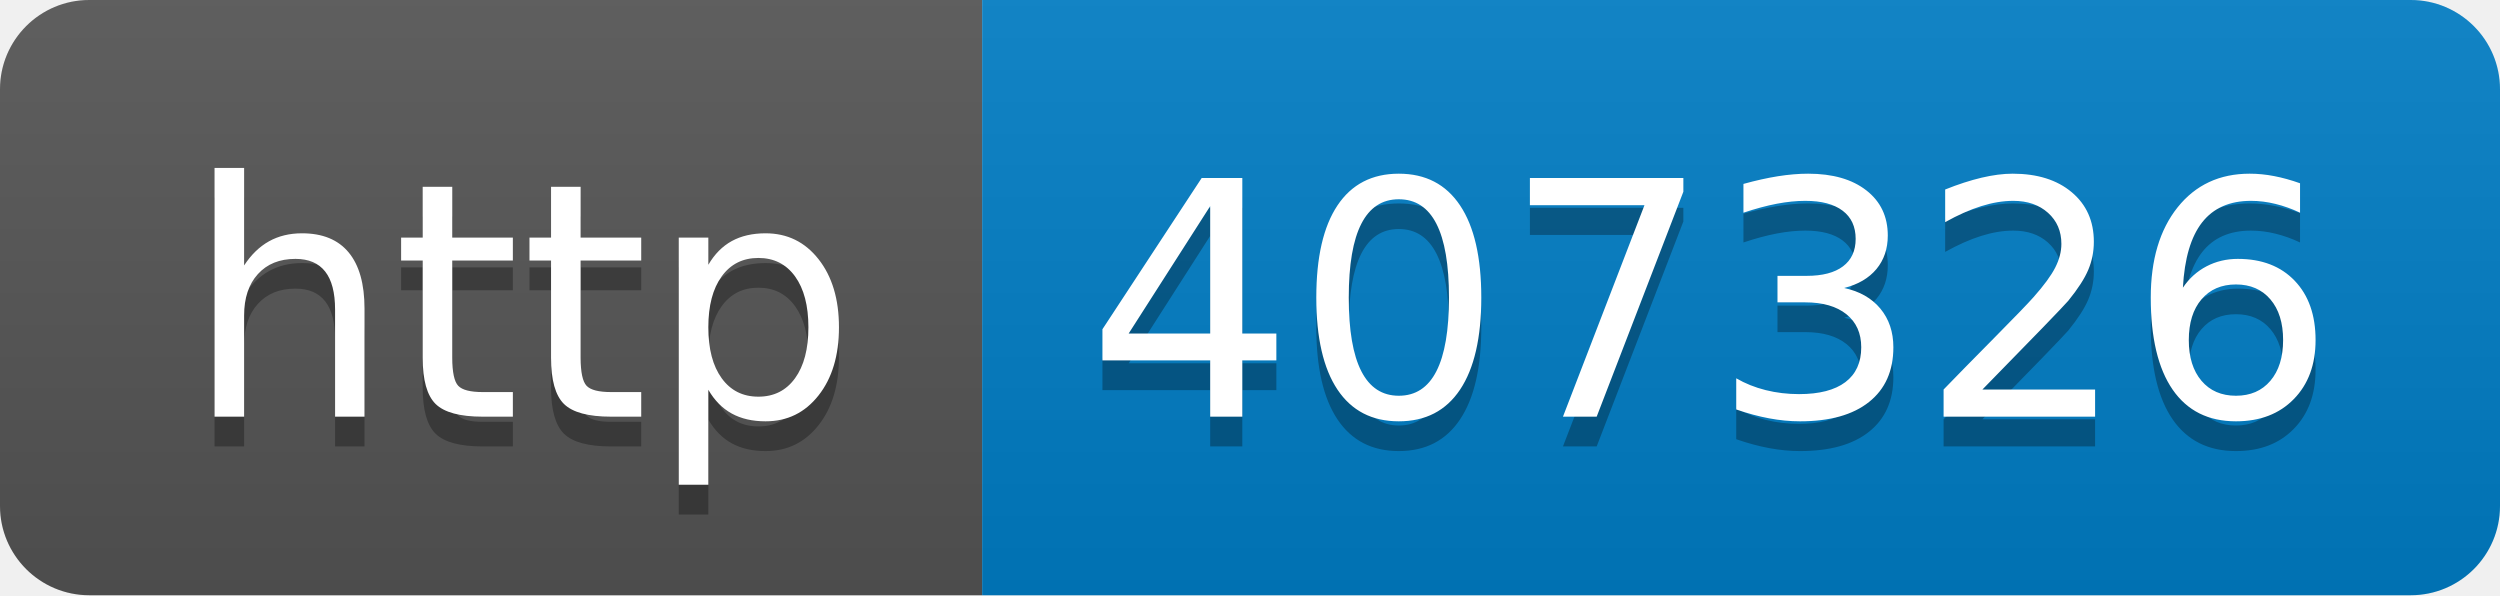
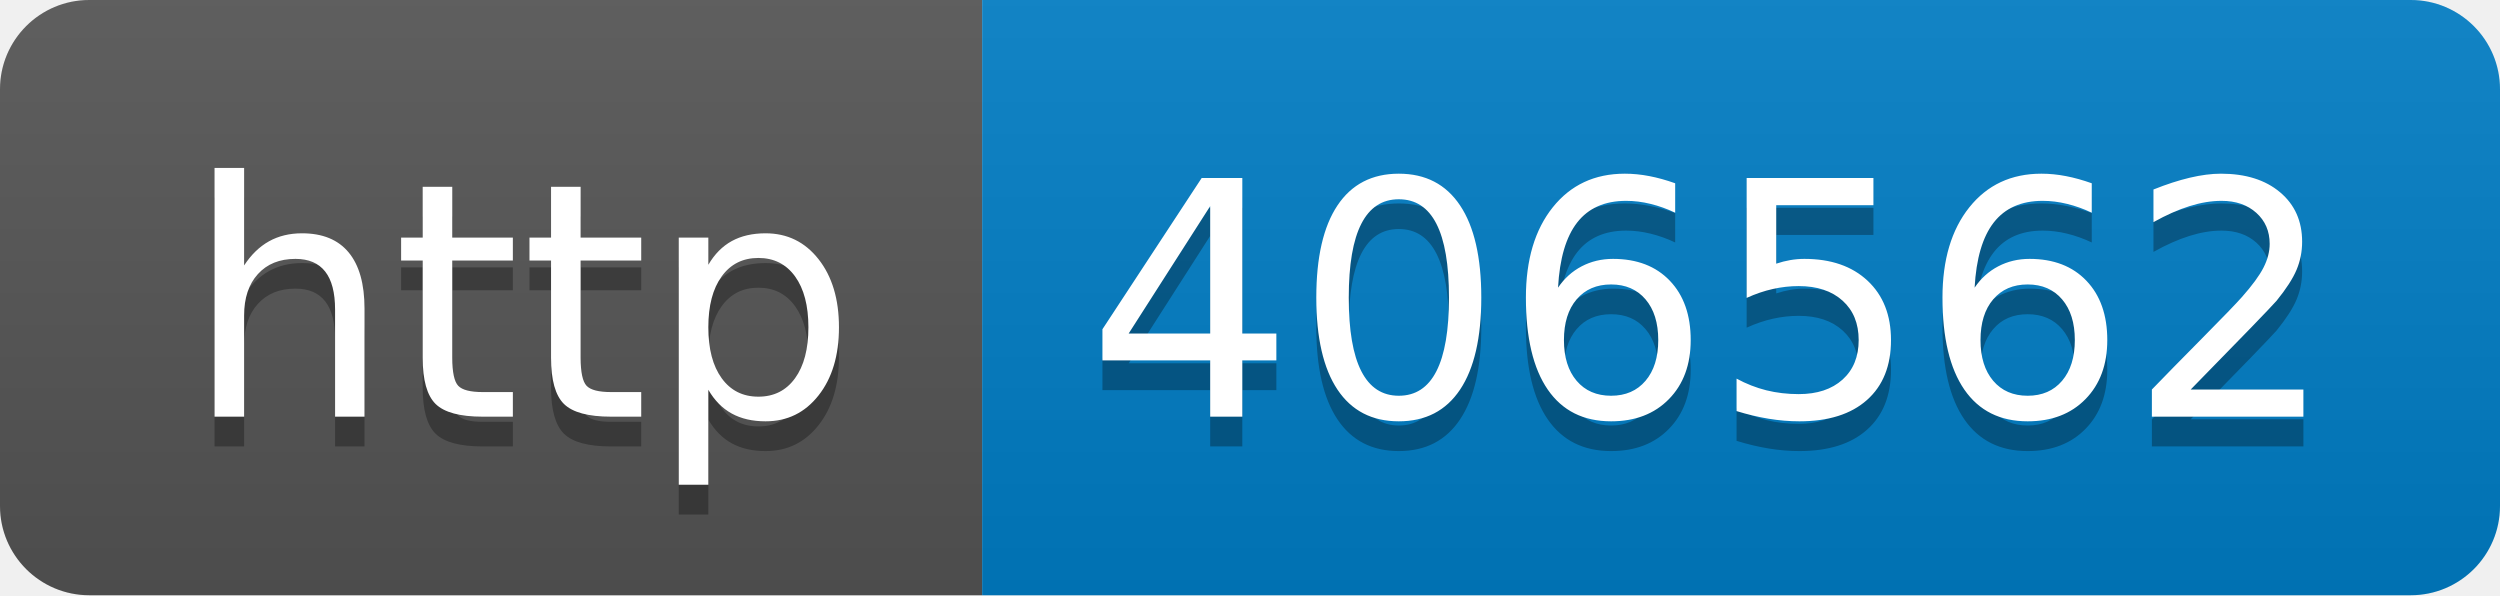
- <svg xmlns="http://www.w3.org/2000/svg" width="84" height="20" role="img" aria-label="http: 407326">
+ <svg xmlns="http://www.w3.org/2000/svg" width="84" height="20" role="img" aria-label="http: 406562">
  <linearGradient id="s" x2="0" y2="100%">
    <stop offset="0" stop-color="#bbb" stop-opacity=".1" />
    <stop offset="1" stop-opacity=".1" />
  </linearGradient>
  <clipPath id="r">
    <rect width="84" height="20" rx="3" fill="#fff" />
  </clipPath>
  <g clip-path="url(#r)">
    <rect width="33" height="20" fill="#555" />
    <rect x="33" width="51" height="20" fill="#007ec6" />
    <rect width="84" height="20" fill="url(#s)" />
  </g>
  <g fill="#fff" text-anchor="middle" font-family="Verdana,Geneva,DejaVu Sans,sans-serif" text-rendering="geometricPrecision" font-size="110">
    <text aria-hidden="true" x="175" y="150" fill="#010101" fill-opacity=".3" transform="scale(.1)" textLength="230">http</text>
    <text x="175" y="140" transform="scale(.1)" fill="#fff" textLength="230">http</text>
-     <text aria-hidden="true" x="575" y="150" fill="#010101" fill-opacity=".3" transform="scale(.1)" textLength="410">407326</text>
-     <text x="575" y="140" transform="scale(.1)" fill="#fff" textLength="410">407326</text>
+     <text aria-hidden="true" x="575" y="150" fill="#010101" fill-opacity=".3" transform="scale(.1)" textLength="410">406562</text>
+     <text x="575" y="140" transform="scale(.1)" fill="#fff" textLength="410">406562</text>
  </g>
</svg>
